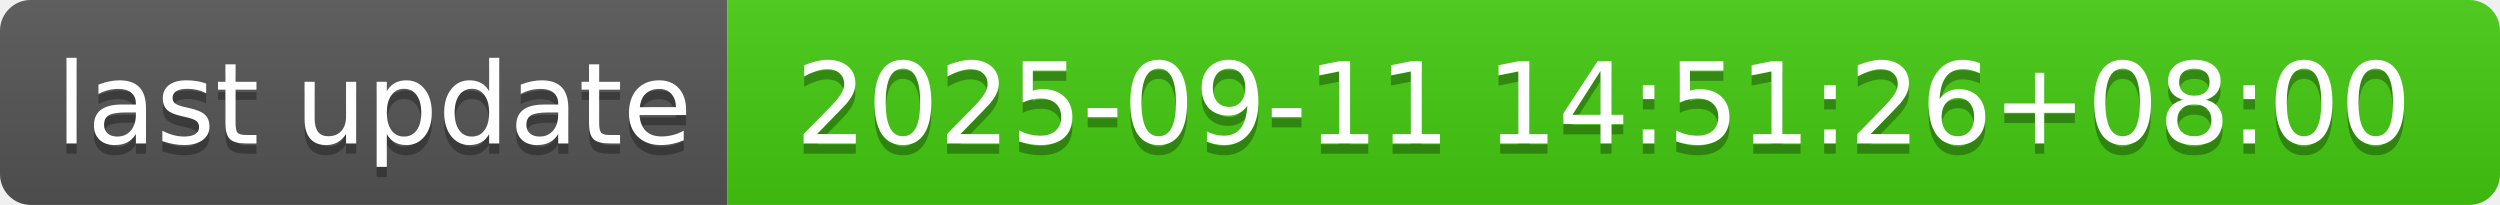
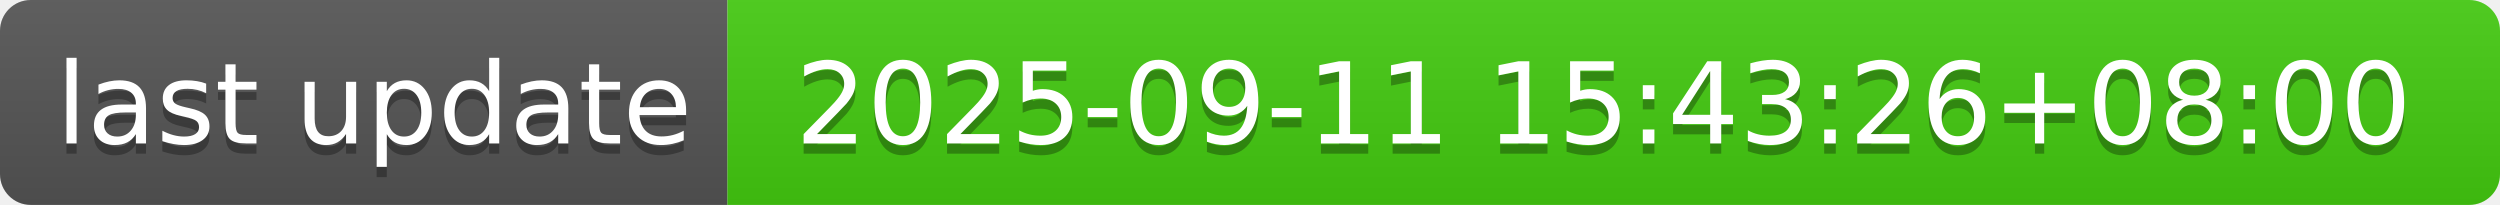
- <svg xmlns="http://www.w3.org/2000/svg" width="244" height="20" role="img" aria-label="last update: 2025-09-11 14:51:26+08:00">
+ <svg xmlns="http://www.w3.org/2000/svg" width="244" height="20" role="img" aria-label="last update: 2025-09-11 15:43:26+08:00">
  <linearGradient id="s" x2="0" y2="100%">
    <stop offset="0" stop-color="#bbb" stop-opacity=".1" />
    <stop offset="1" stop-opacity=".1" />
  </linearGradient>
  <clipPath id="r">
    <rect width="244" height="20" rx="3" fill="#fff" />
  </clipPath>
  <g clip-path="url(#r)">
    <rect width="71" height="20" fill="#555" />
    <rect x="71" width="173" height="20" fill="#4c1" />
    <rect width="244" height="20" fill="url(#s)" />
  </g>
  <g fill="#fff" text-anchor="middle" font-family="Verdana,Geneva,DejaVu Sans,sans-serif" text-rendering="geometricPrecision" font-size="110">
    <text aria-hidden="true" x="365" y="150" fill="#010101" fill-opacity=".3" transform="scale(.1)" textLength="610">last update</text>
    <text x="365" y="140" transform="scale(.1)" fill="#fff" textLength="610">last update</text>
-     <text aria-hidden="true" x="1565" y="150" fill="#010101" fill-opacity=".3" transform="scale(.1)" textLength="1630">2025-09-11 14:51:26+08:00</text>
-     <text x="1565" y="140" transform="scale(.1)" fill="#fff" textLength="1630">2025-09-11 14:51:26+08:00</text>
+     <text aria-hidden="true" x="1565" y="150" fill="#010101" fill-opacity=".3" transform="scale(.1)" textLength="1630">2025-09-11 15:43:26+08:00</text>
+     <text x="1565" y="140" transform="scale(.1)" fill="#fff" textLength="1630">2025-09-11 15:43:26+08:00</text>
  </g>
</svg>
